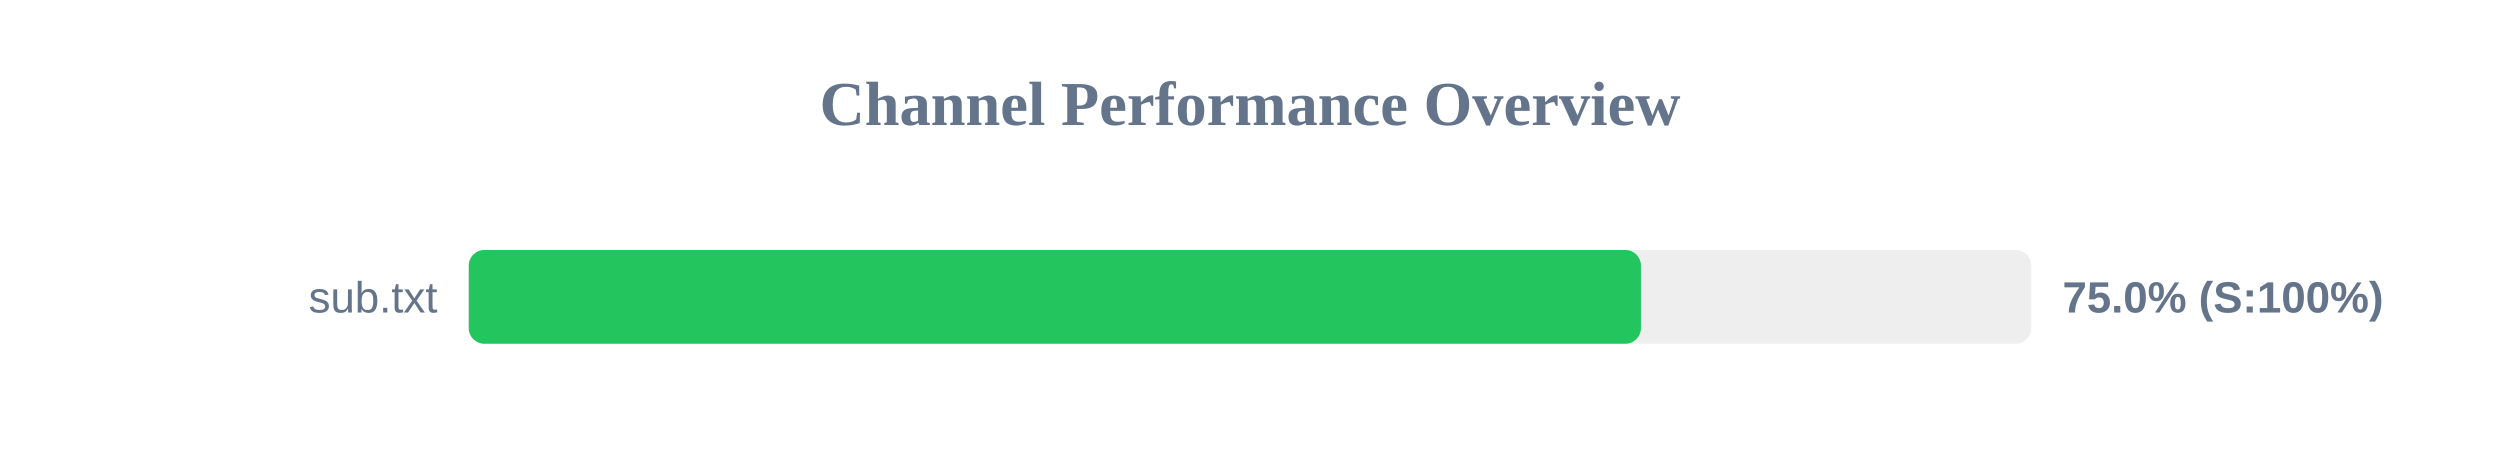
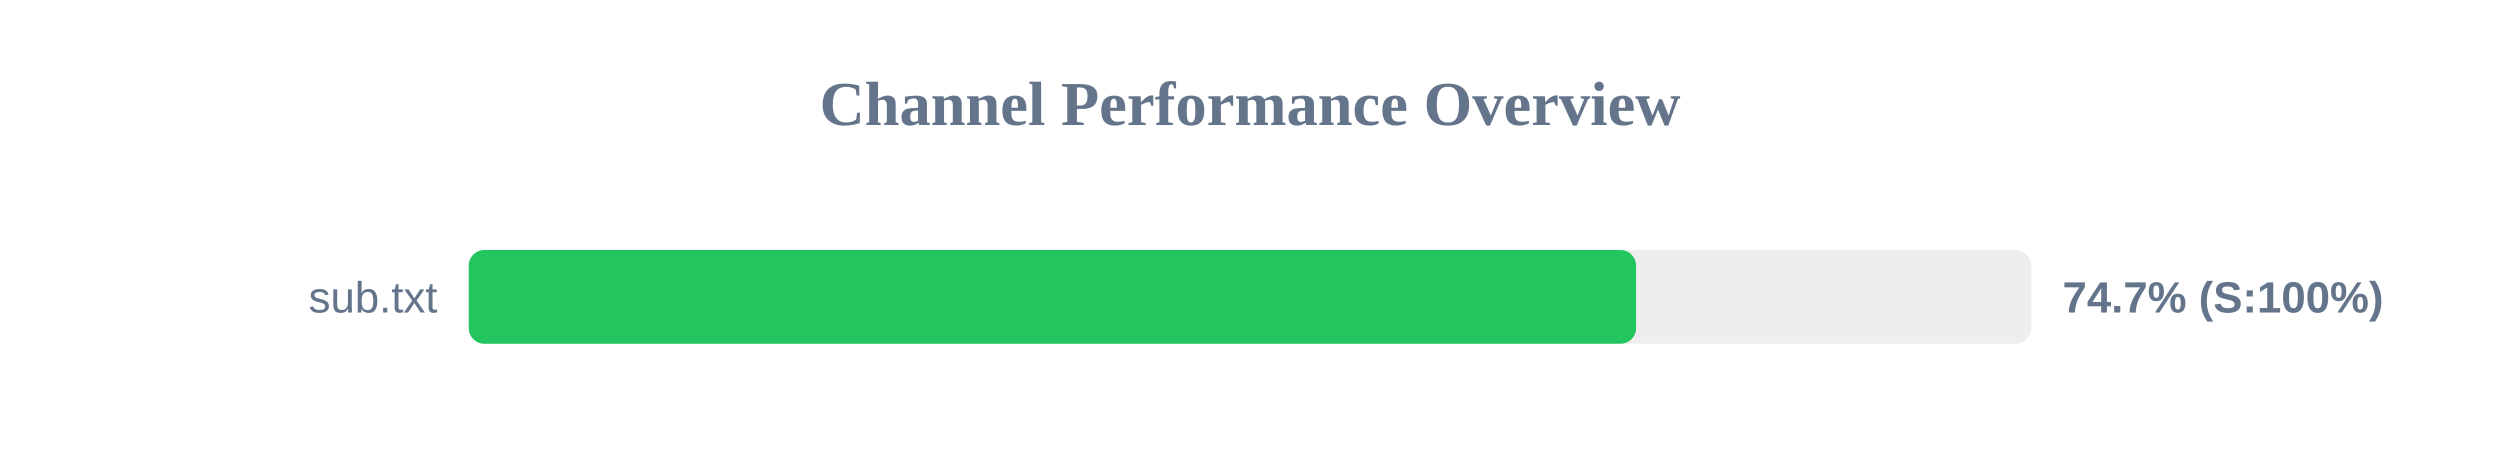
<svg xmlns="http://www.w3.org/2000/svg" width="800" height="150" version="1.1">
  <style>
        .row { font: 14px Arial; fill: #64748b; }
        .score { font: bold 14px Arial; fill: #64748b; }
    </style>
  <text x="400" y="40" text-anchor="middle" font-size="20px" font-weight="bold" fill="#64748b">Channel Performance Overview</text>
  <rect x="150" y="80" width="500" height="30" fill="#eee" rx="5" />
-   <rect x="150" y="80" width="375.1" height="30" fill="#22c55e" rx="5" />
+   <rect x="150" y="80" width="373.55" height="30" fill="#22c55e" rx="5" />
  <text x="140" y="100" text-anchor="end" class="row">sub.txt</text>
-   <text x="660" y="100" text-anchor="start" class="score">75.0% (S:100%)</text>
+   <text x="660" y="100" text-anchor="start" class="score">74.7% (S:100%)</text>
</svg>
